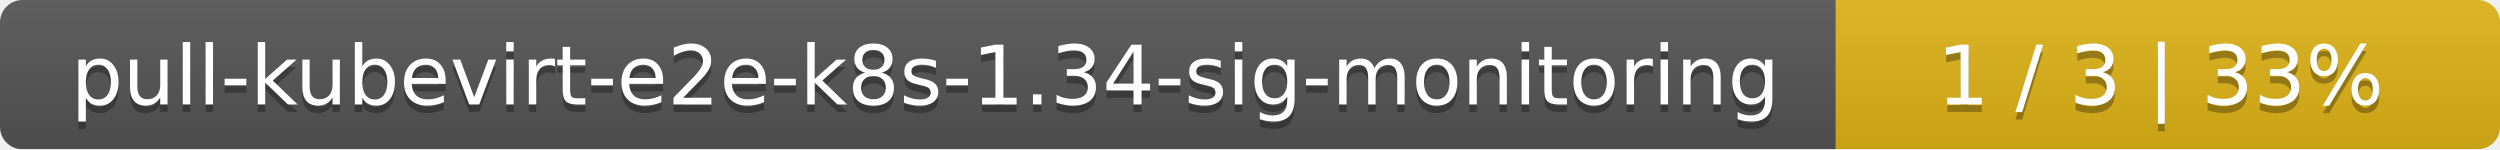
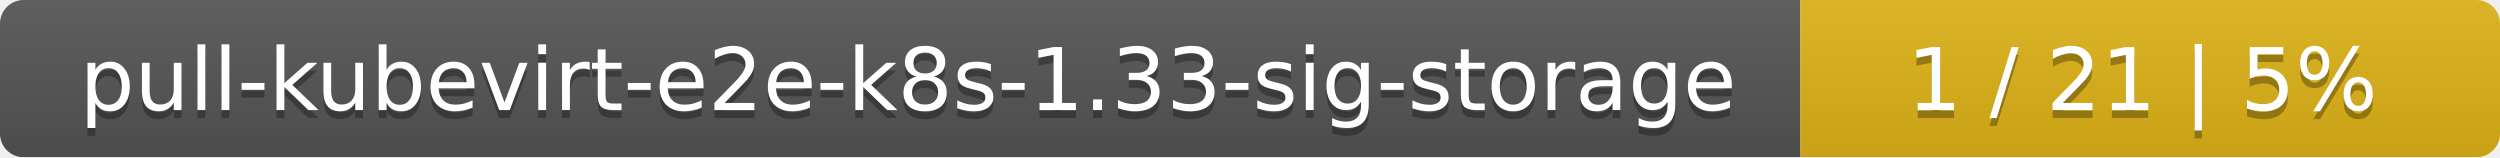
- <svg xmlns="http://www.w3.org/2000/svg" width="335" height="20">
+ <svg xmlns="http://www.w3.org/2000/svg" width="318" height="20">
  <linearGradient id="smooth" x2="0" y2="100%">
    <stop offset="0" stop-color="#bbb" stop-opacity=".1" />
    <stop offset="1" stop-opacity=".1" />
  </linearGradient>
  <mask id="round">
-     <rect width="335" height="20" rx="3" fill="#fff" />
+     <rect width="318" height="20" rx="3" fill="#fff" />
  </mask>
  <g mask="url(#round)">
-     <rect width="246" height="20" fill="#555" />
-     <rect x="246" width="89" height="20" fill="#dfb317" />
-     <rect width="335" height="20" fill="url(#smooth)" />
+     <rect width="229" height="20" fill="#555" />
+     <rect x="229" width="89" height="20" fill="#dfb317" />
+     <rect width="318" height="20" fill="url(#smooth)" />
  </g>
  <g fill="#fff" text-anchor="middle" font-family="DejaVu Sans,Verdana,Geneva,sans-serif" font-size="11">
-     <text x="124" y="15" fill="#010101" fill-opacity=".3">pull-kubevirt-e2e-k8s-1.34-sig-monitoring</text>
-     <text x="124" y="14">pull-kubevirt-e2e-k8s-1.34-sig-monitoring</text>
-     <text x="289.5" y="15" fill="#010101" fill-opacity=".3">1 / 3    |    33%</text>
-     <text x="289.5" y="14">1 / 3    |    33%</text>
+     <text x="115.5" y="15" fill="#010101" fill-opacity=".3">pull-kubevirt-e2e-k8s-1.33-sig-storage</text>
+     <text x="115.5" y="14">pull-kubevirt-e2e-k8s-1.33-sig-storage</text>
+     <text x="272.5" y="15" fill="#010101" fill-opacity=".3">1 / 21    |    5%</text>
+     <text x="272.5" y="14">1 / 21    |    5%</text>
  </g>
</svg>
